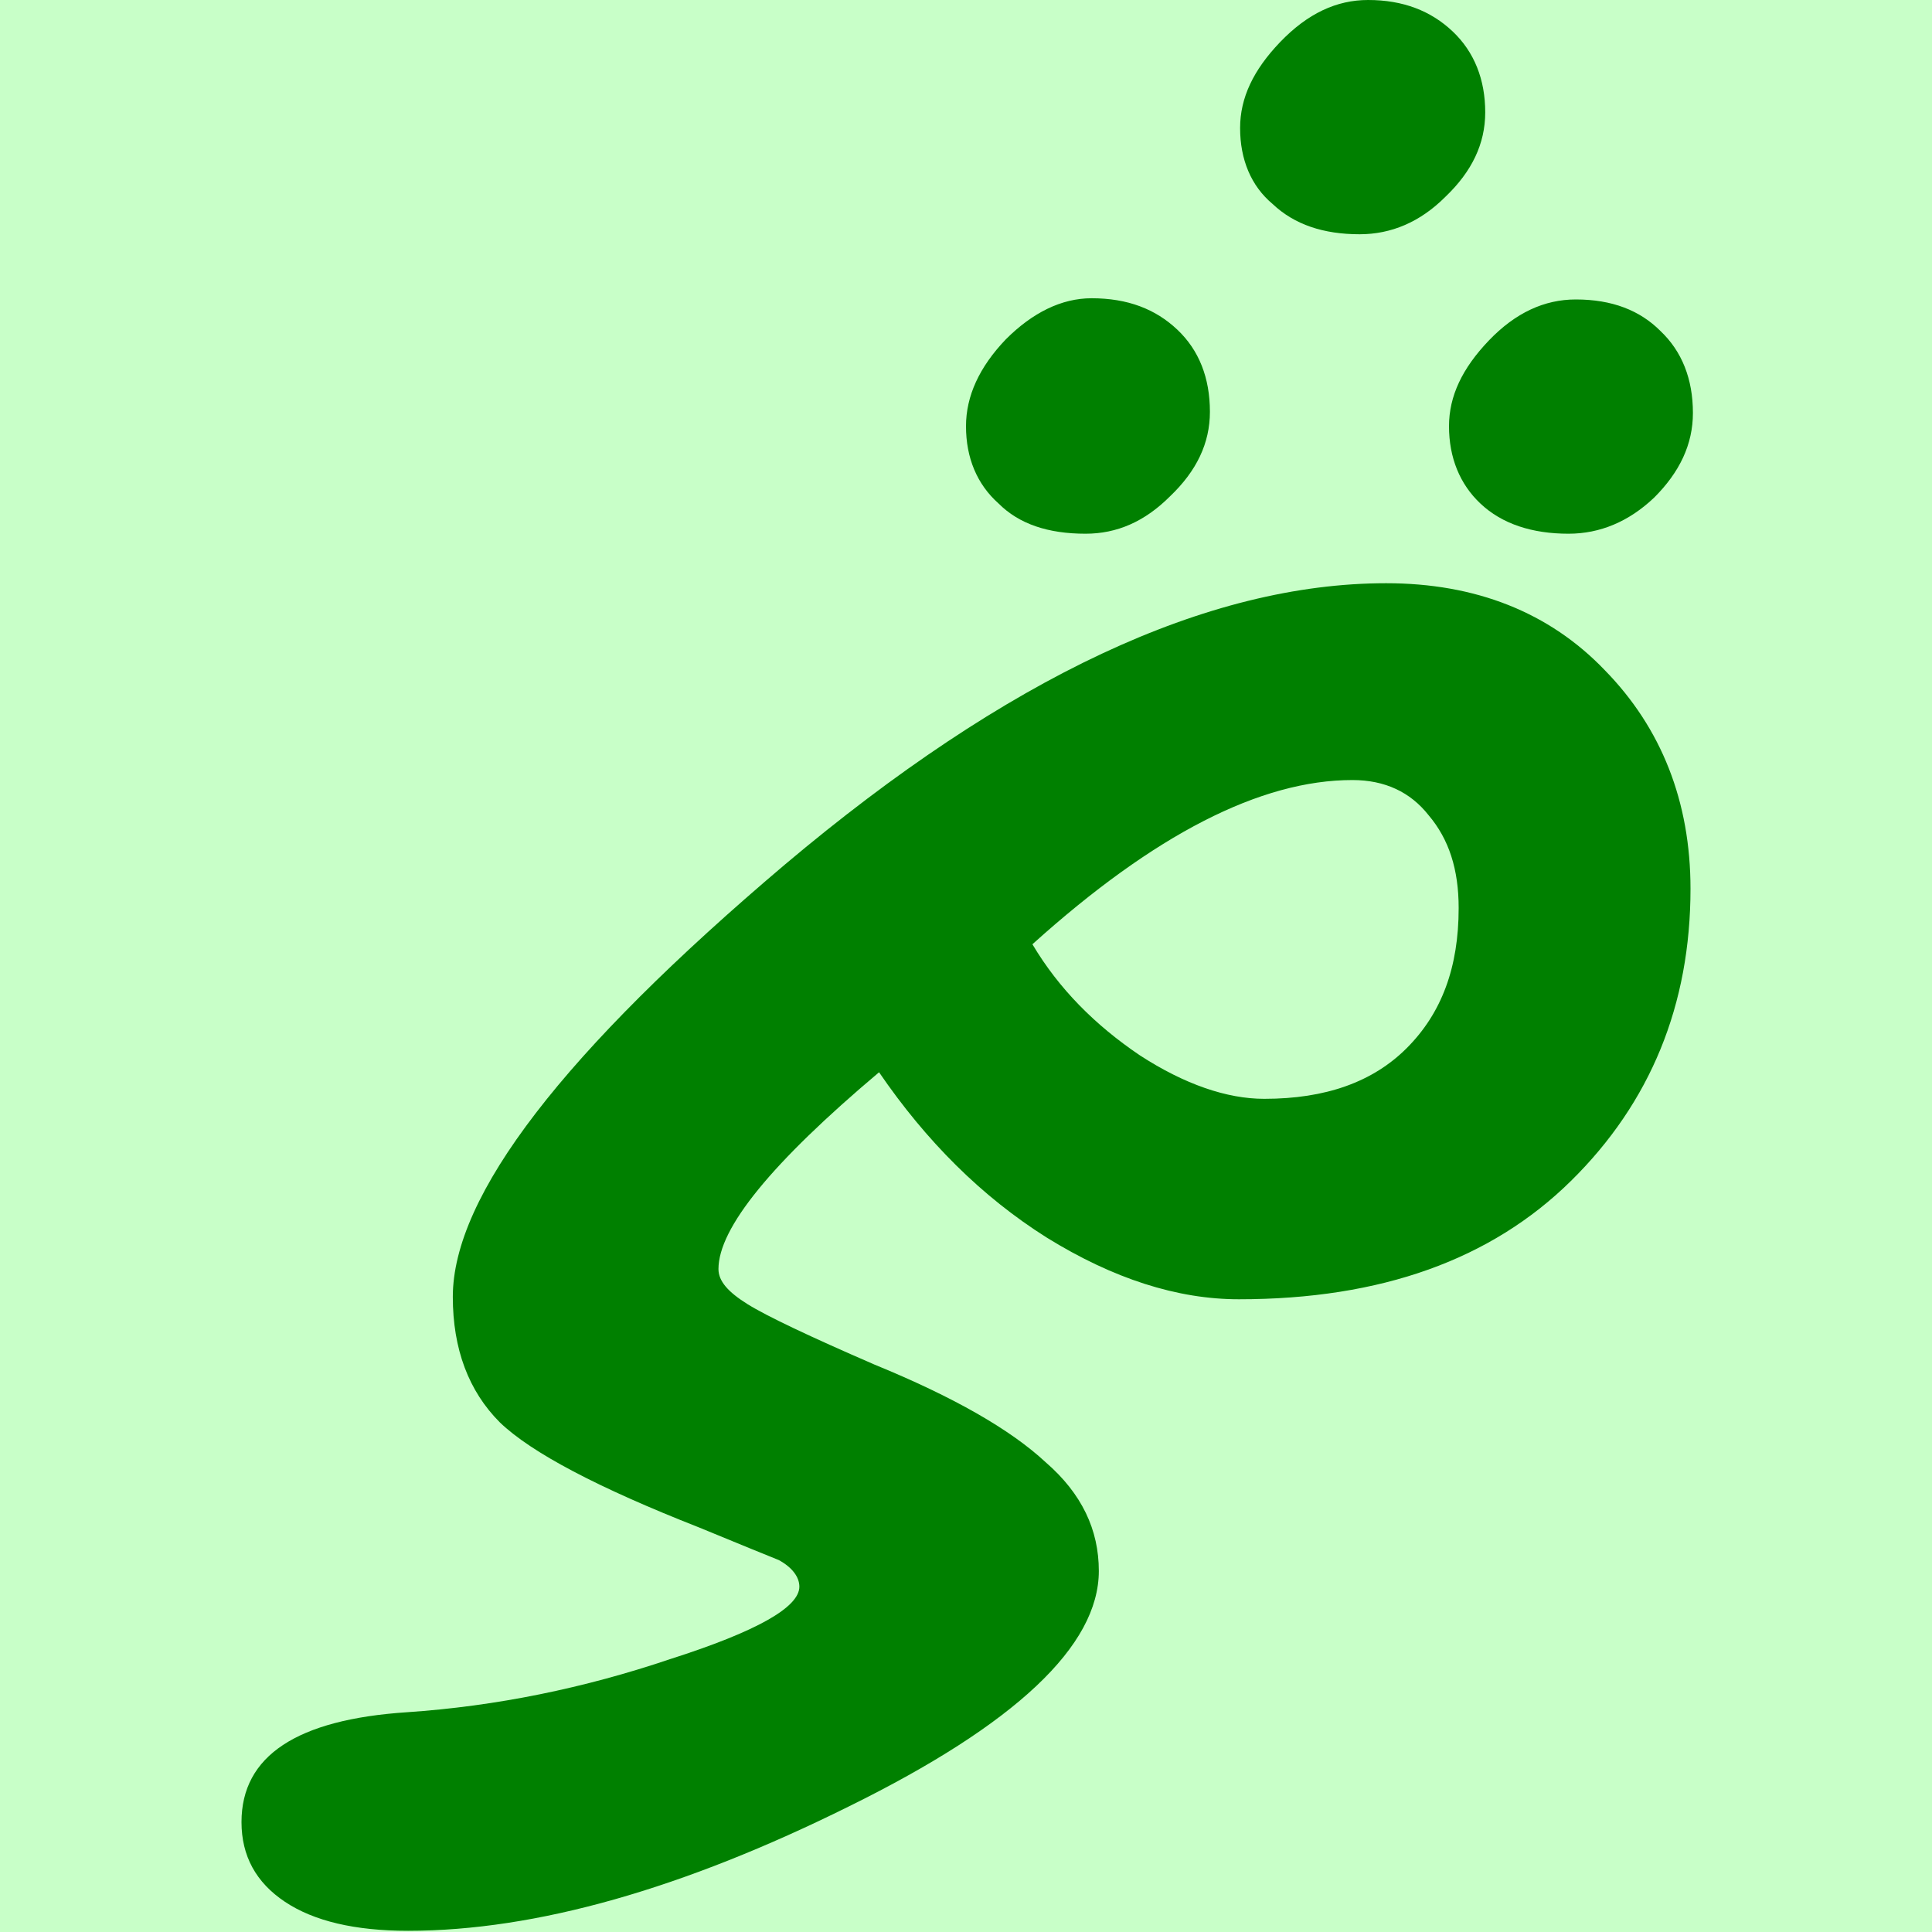
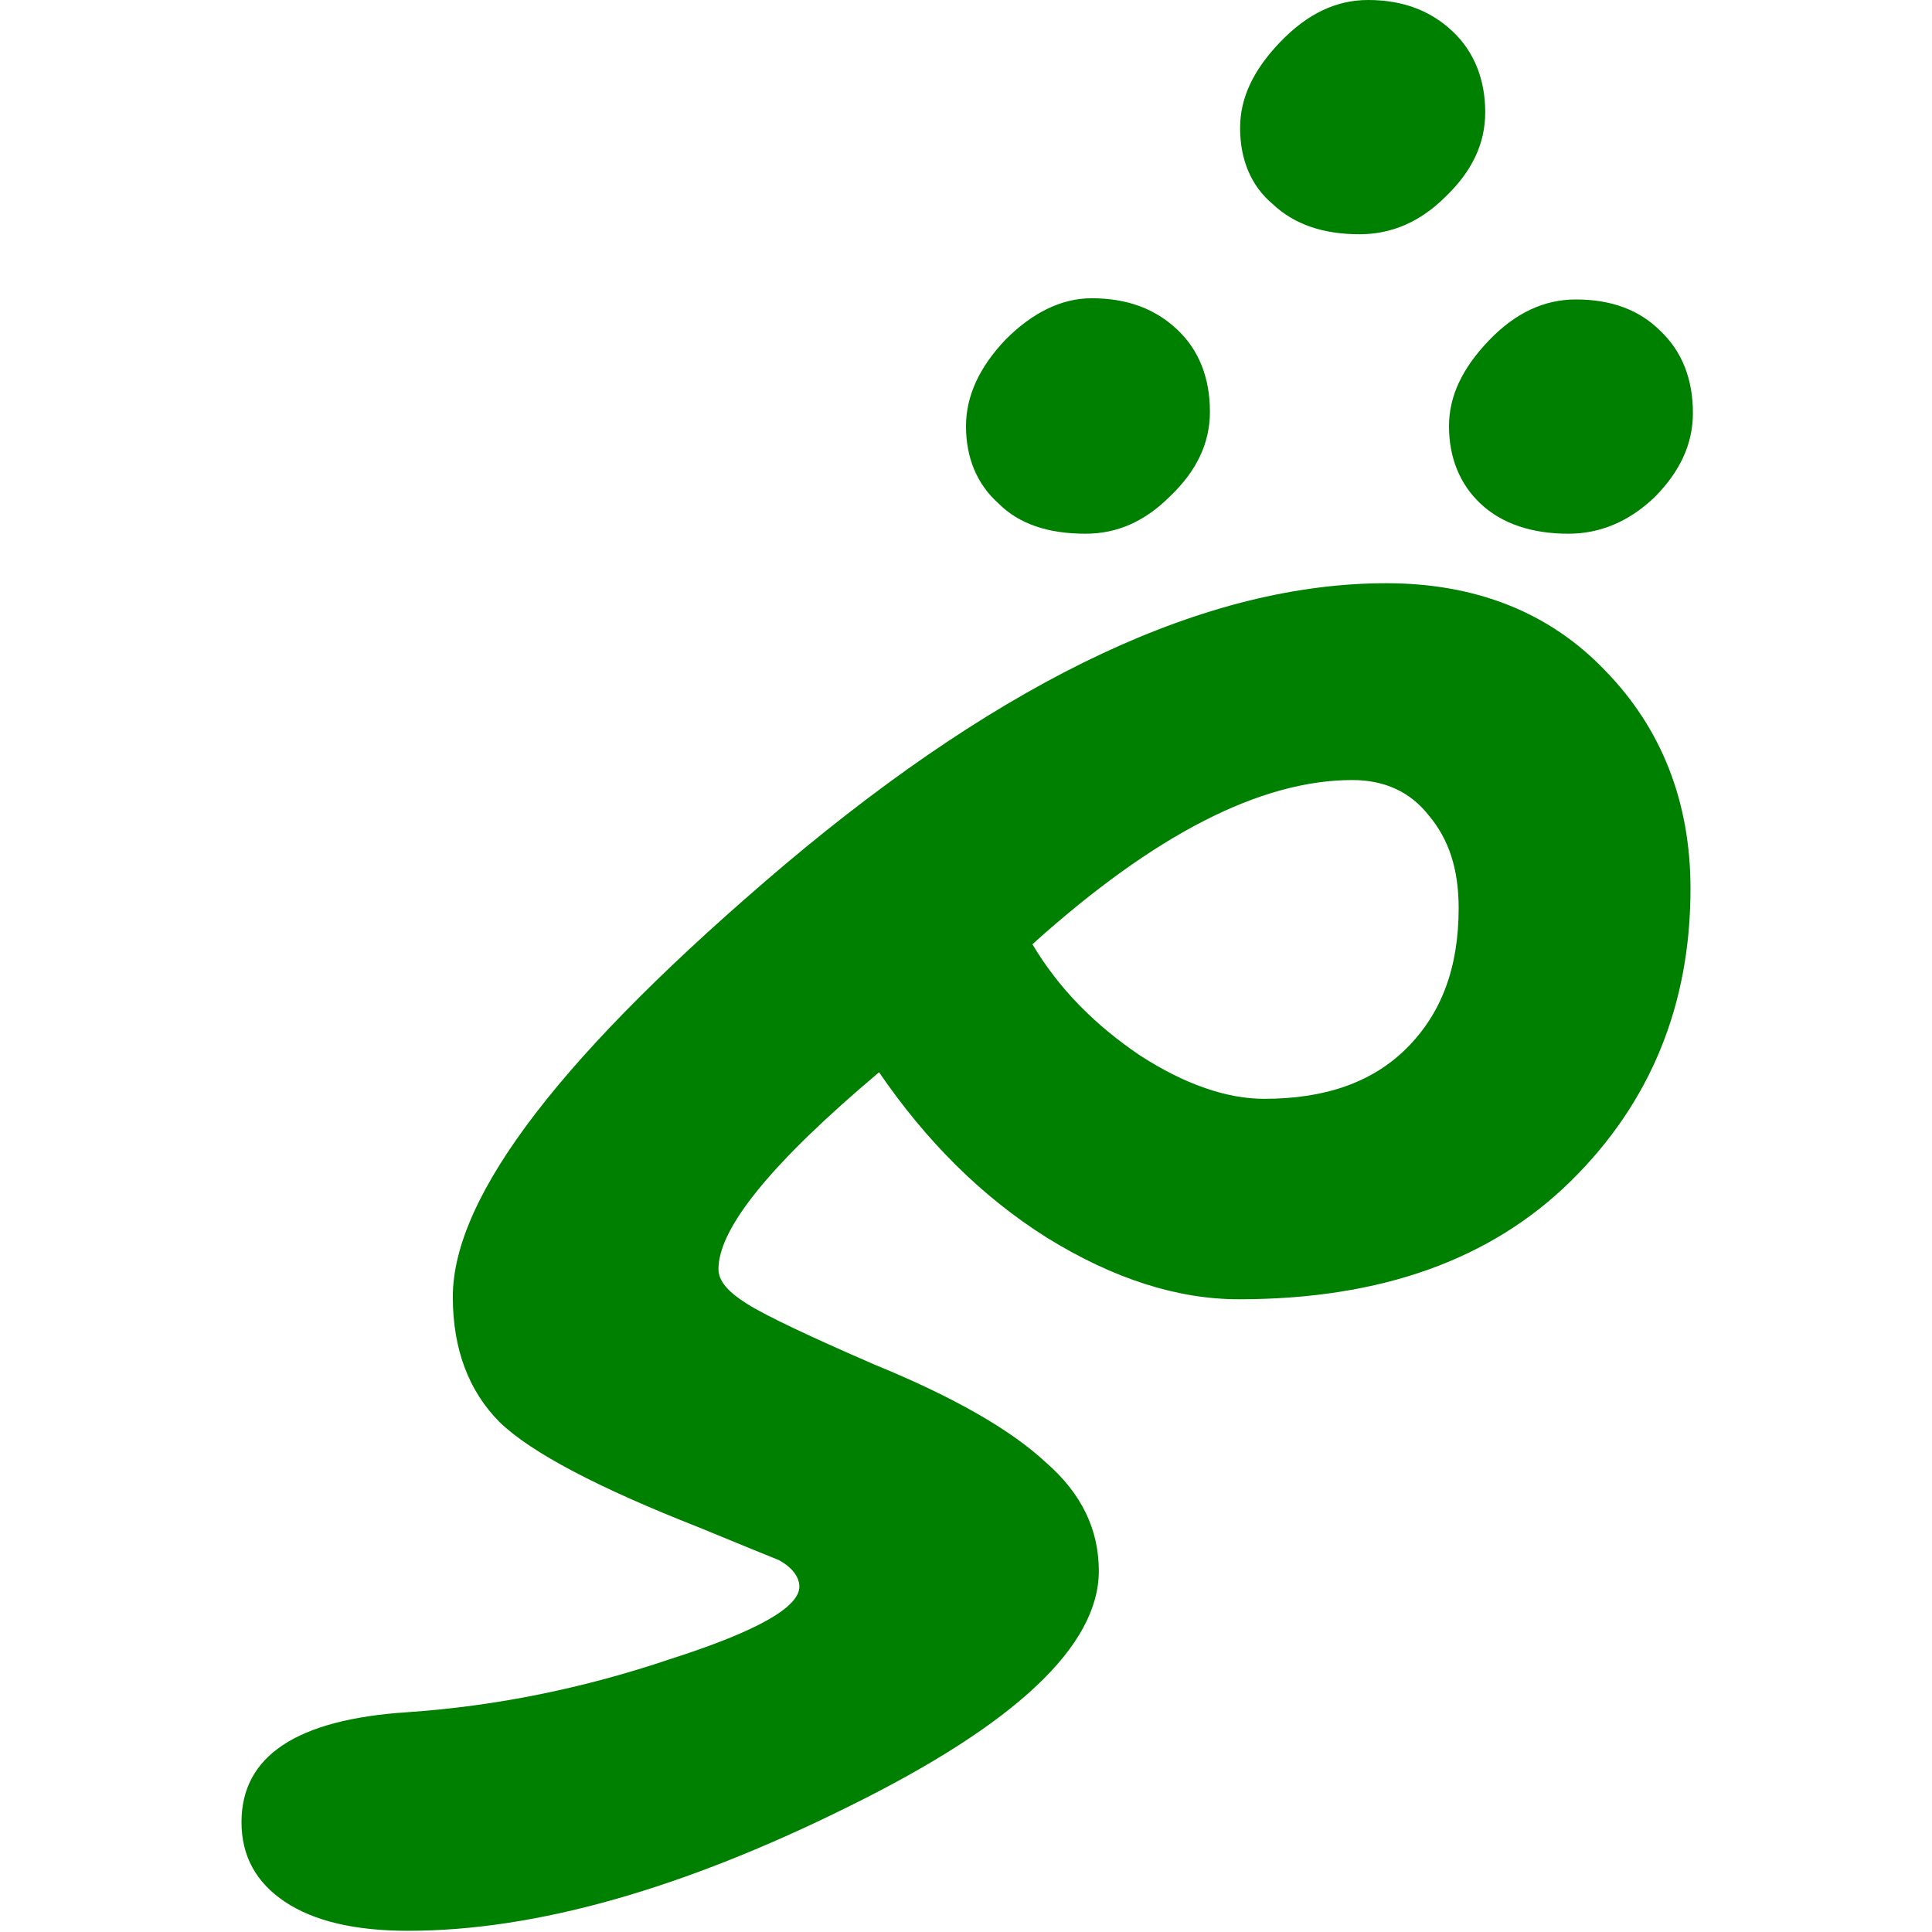
<svg xmlns="http://www.w3.org/2000/svg" height="16" viewBox="0 0 16 16" width="16">
-   <path d="m0 0h16v16h-16z" fill="#c8ffc8" />
  <path d="m7.28 8.88c-.89.75-1.33 1.29-1.33 1.63 0 .1.08.19.24.29s.52.27 1.05.5c.66.27 1.13.54 1.42.81.3.26.44.56.44.9 0 .62-.69 1.27-2.07 1.95-1.37.68-2.59 1.03-3.65 1.03-.44 0-.78-.08-1.02-.24s-.36-.38-.36-.66c0-.55.46-.85 1.37-.91.74-.05 1.47-.2 2.18-.44.72-.23 1.07-.43 1.07-.6 0-.08-.06-.16-.17-.22-.1-.04-.32-.13-.66-.27-.84-.33-1.39-.62-1.65-.87-.26-.26-.39-.61-.39-1.04 0-.84.92-2.03 2.75-3.58 1.84-1.55 3.5-2.33 4.98-2.33.74 0 1.35.24 1.81.72.47.48.71 1.09.71 1.81 0 .96-.33 1.77-.99 2.42s-1.57.98-2.75.98c-.51 0-1.04-.17-1.59-.51-.54-.34-1-.8-1.39-1.37zm1.27-1.06c.22.37.52.67.89.92.37.24.72.36 1.03.36.51 0 .9-.14 1.18-.42.29-.29.43-.67.43-1.16 0-.32-.08-.57-.25-.77-.15-.19-.36-.29-.63-.29-.76 0-1.64.45-2.65 1.36zm1.72-6.76c0-.25.11-.48.33-.71.23-.24.47-.35.73-.35.29 0 .52.09.7.26s.27.4.27.67c0 .26-.11.49-.33.7-.21.21-.45.31-.71.31-.3 0-.54-.08-.72-.25-.18-.15-.27-.37-.27-.63zm-2.27 2.47c0-.25.11-.49.33-.72.22-.22.46-.34.71-.34.3 0 .53.09.71.26s.27.4.27.68c0 .26-.11.49-.33.7-.21.21-.44.31-.7.31-.31 0-.55-.08-.72-.25-.18-.16-.27-.38-.27-.64zm4 0c0-.25.11-.48.33-.71s.46-.34.72-.34c.3 0 .53.09.7.26.18.17.27.4.27.68 0 .26-.11.49-.32.7-.21.2-.45.3-.71.3-.3 0-.55-.08-.73-.25-.17-.16-.26-.38-.26-.64z" fill="#008000" stroke-width="1.98" />
</svg>
